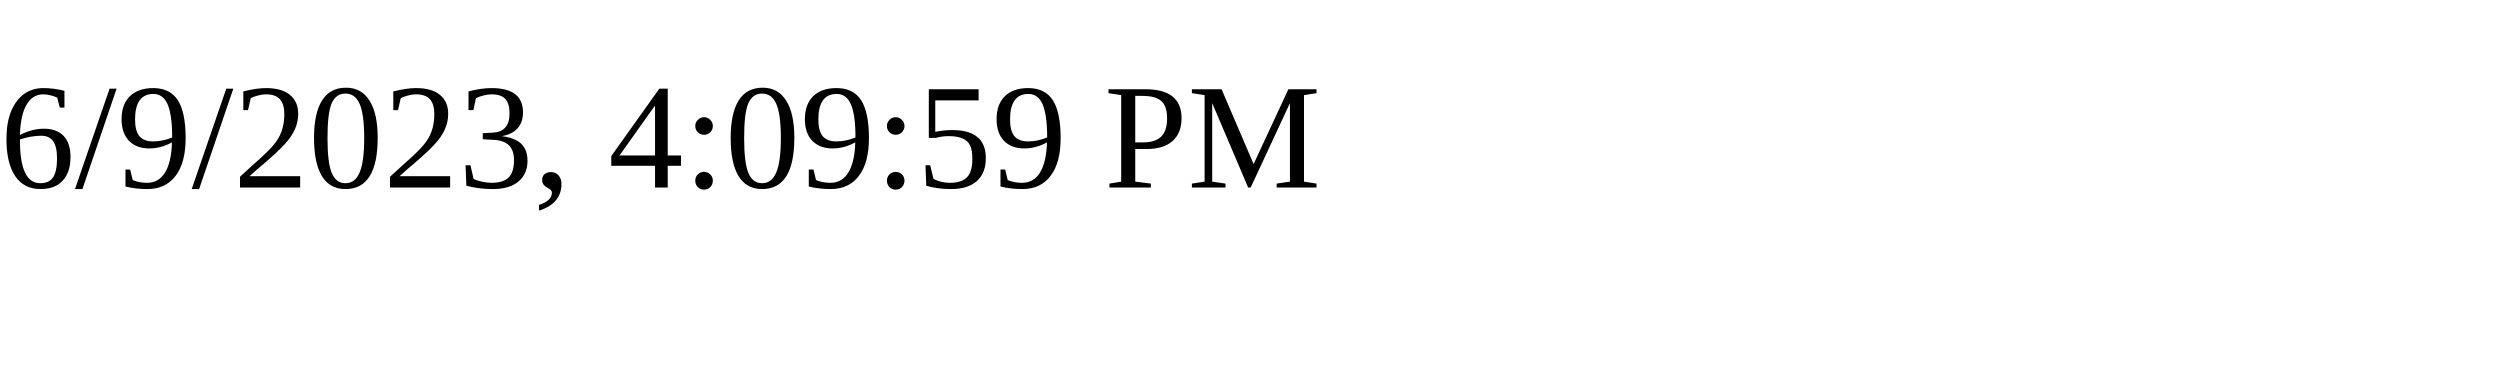
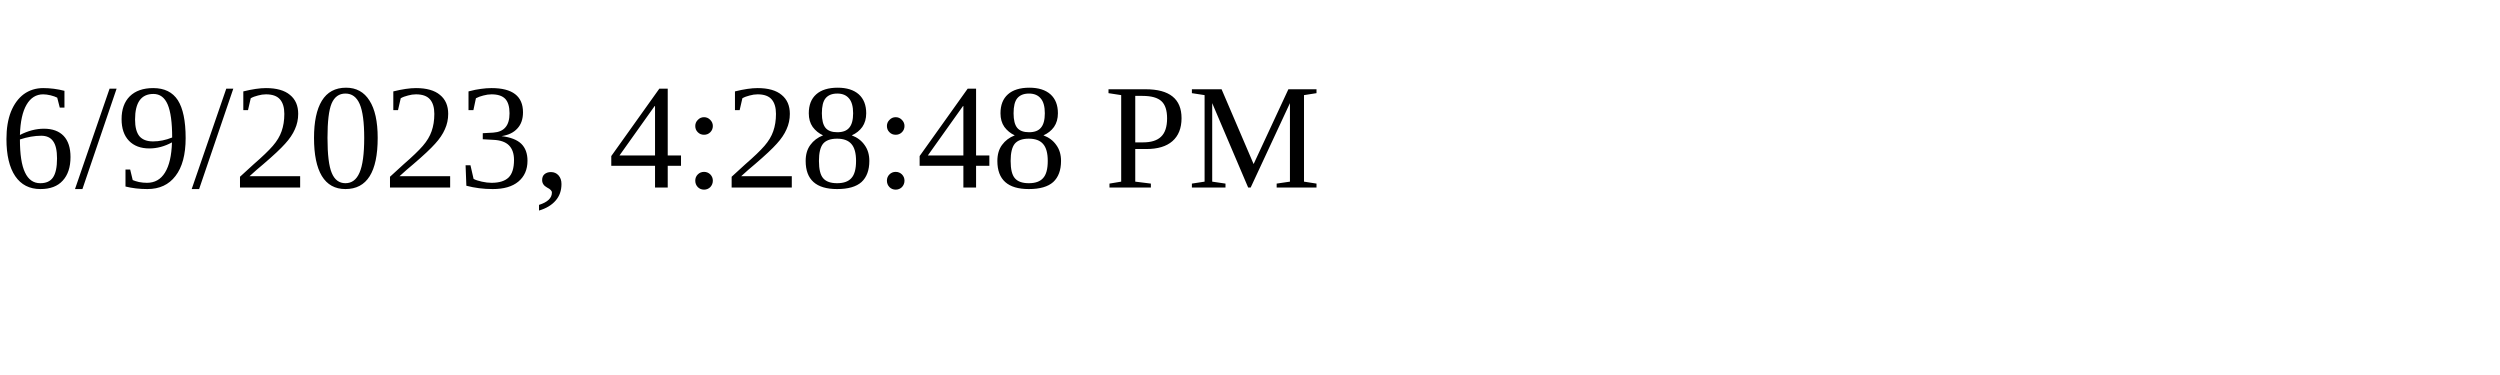
<svg xmlns="http://www.w3.org/2000/svg" height="30" width="200">
-   <text x="0" y="15">6/9/2023, 4:09:59 PM</text>
+   <text x="0" y="15">6/9/2023, 4:28:48 PM</text>
</svg>
